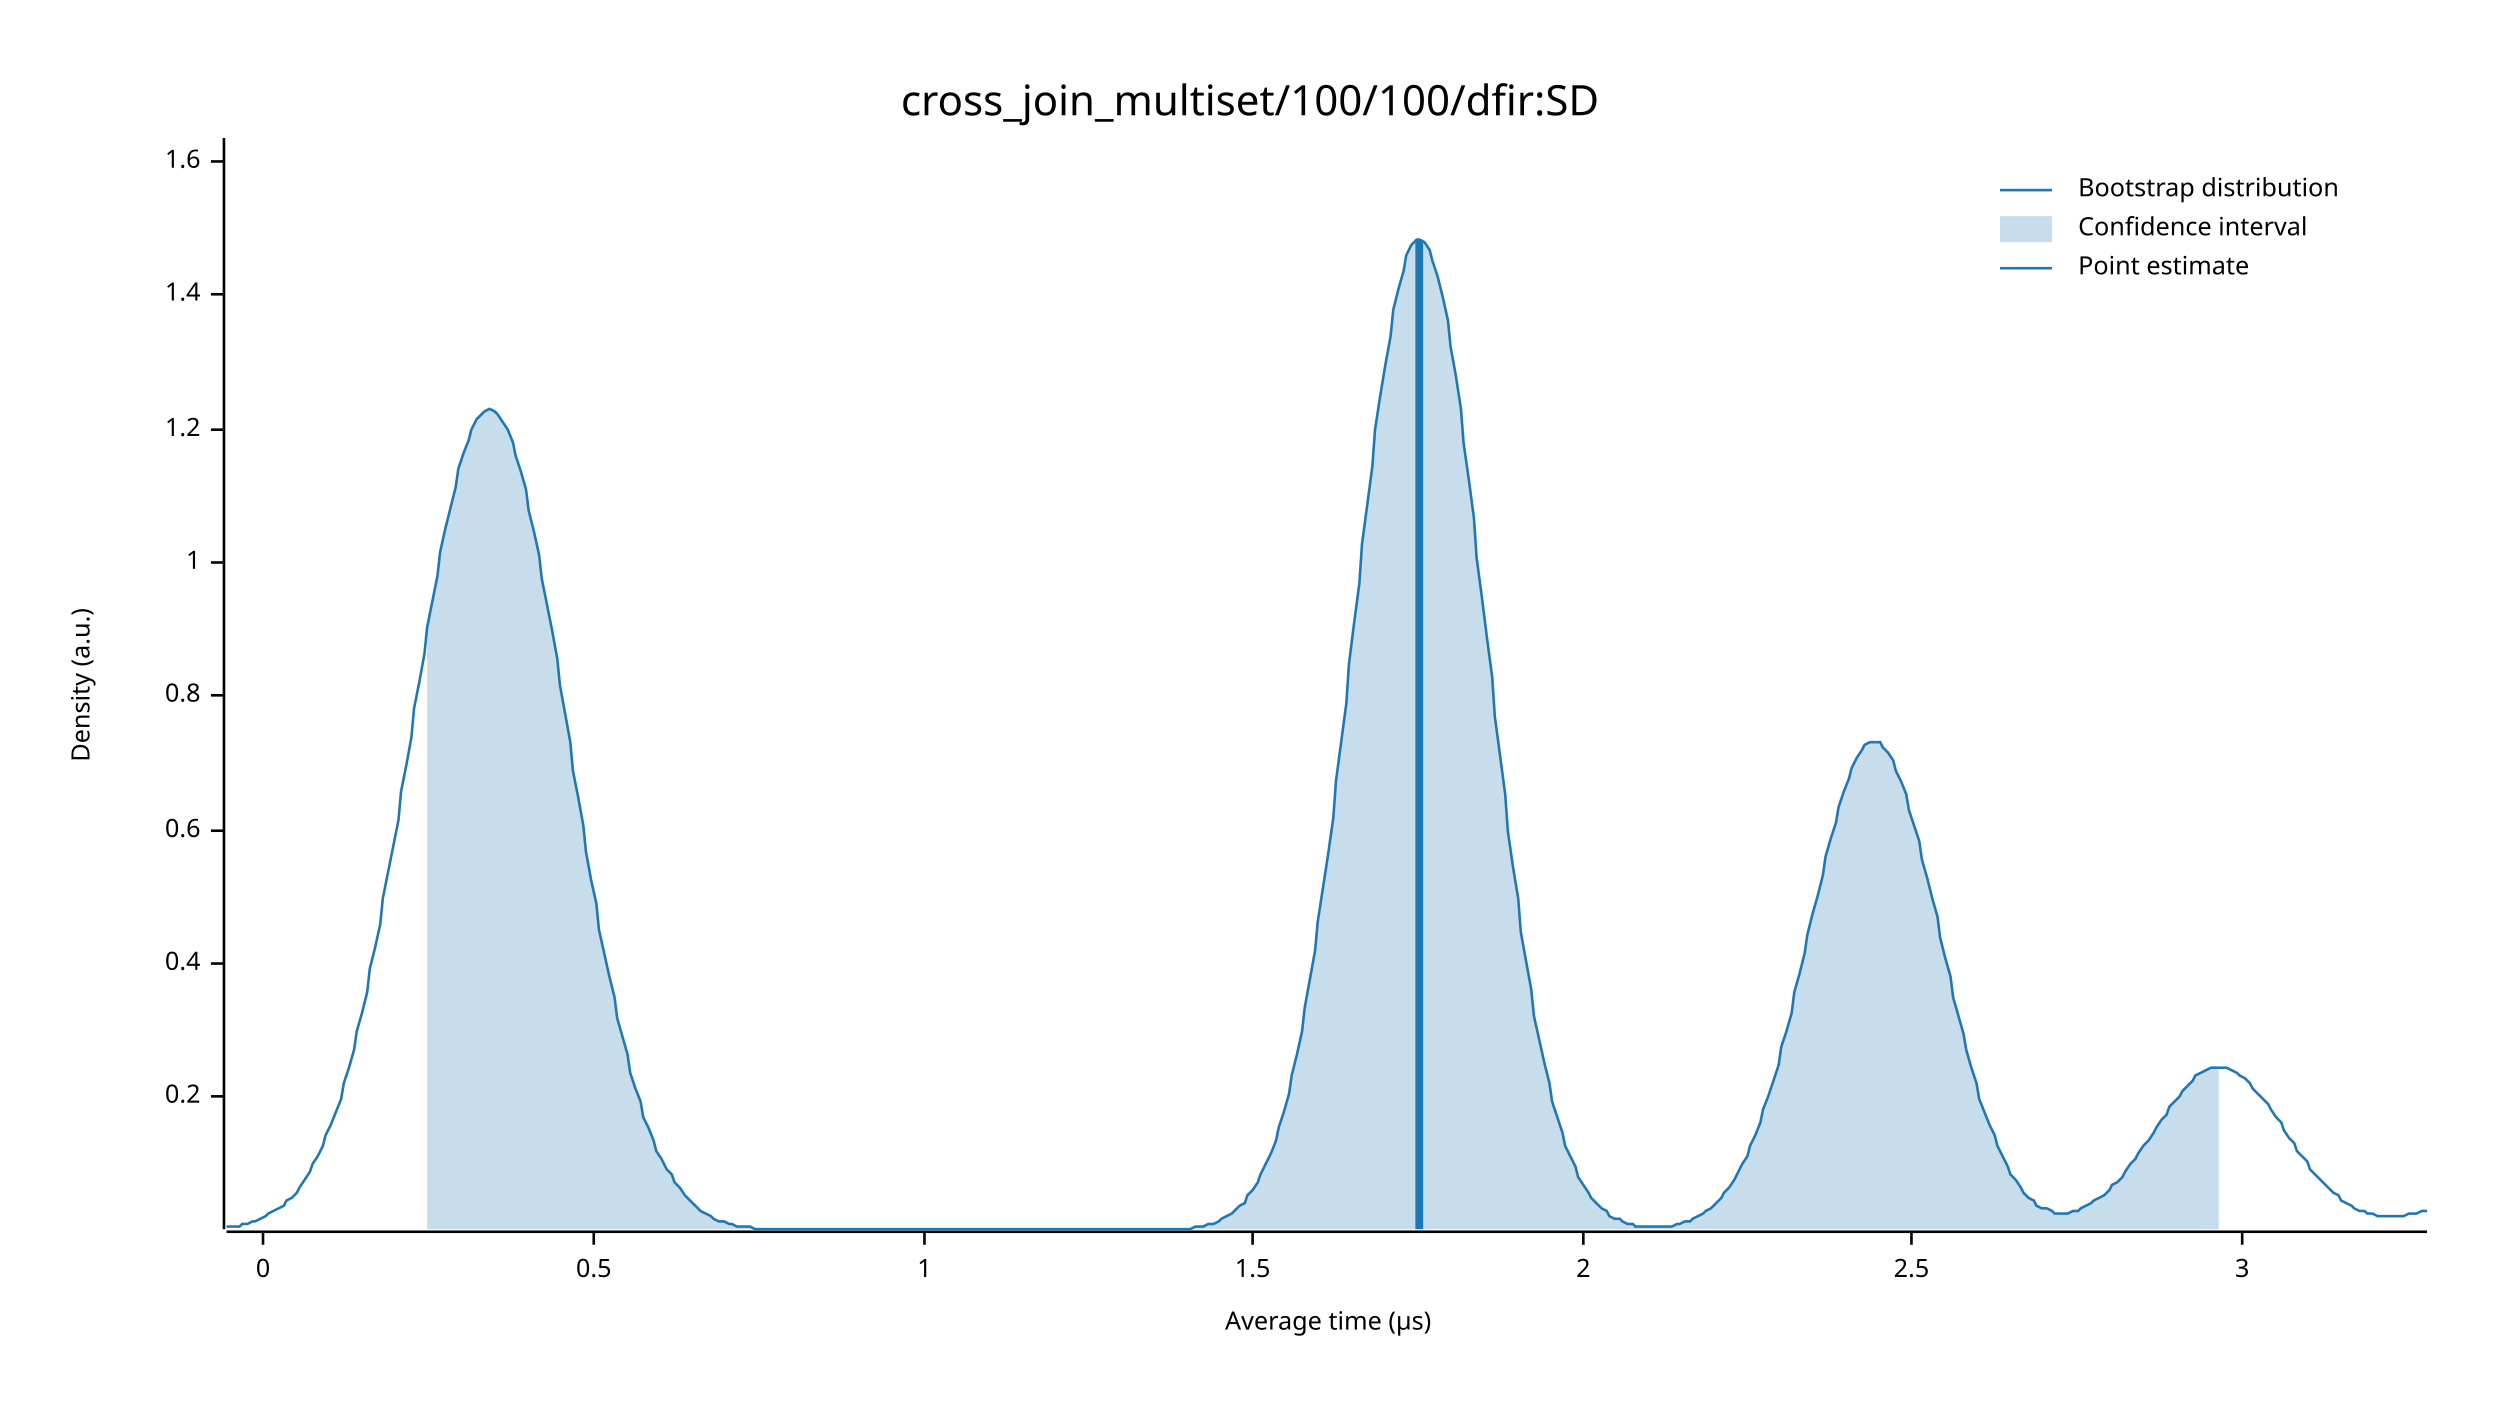
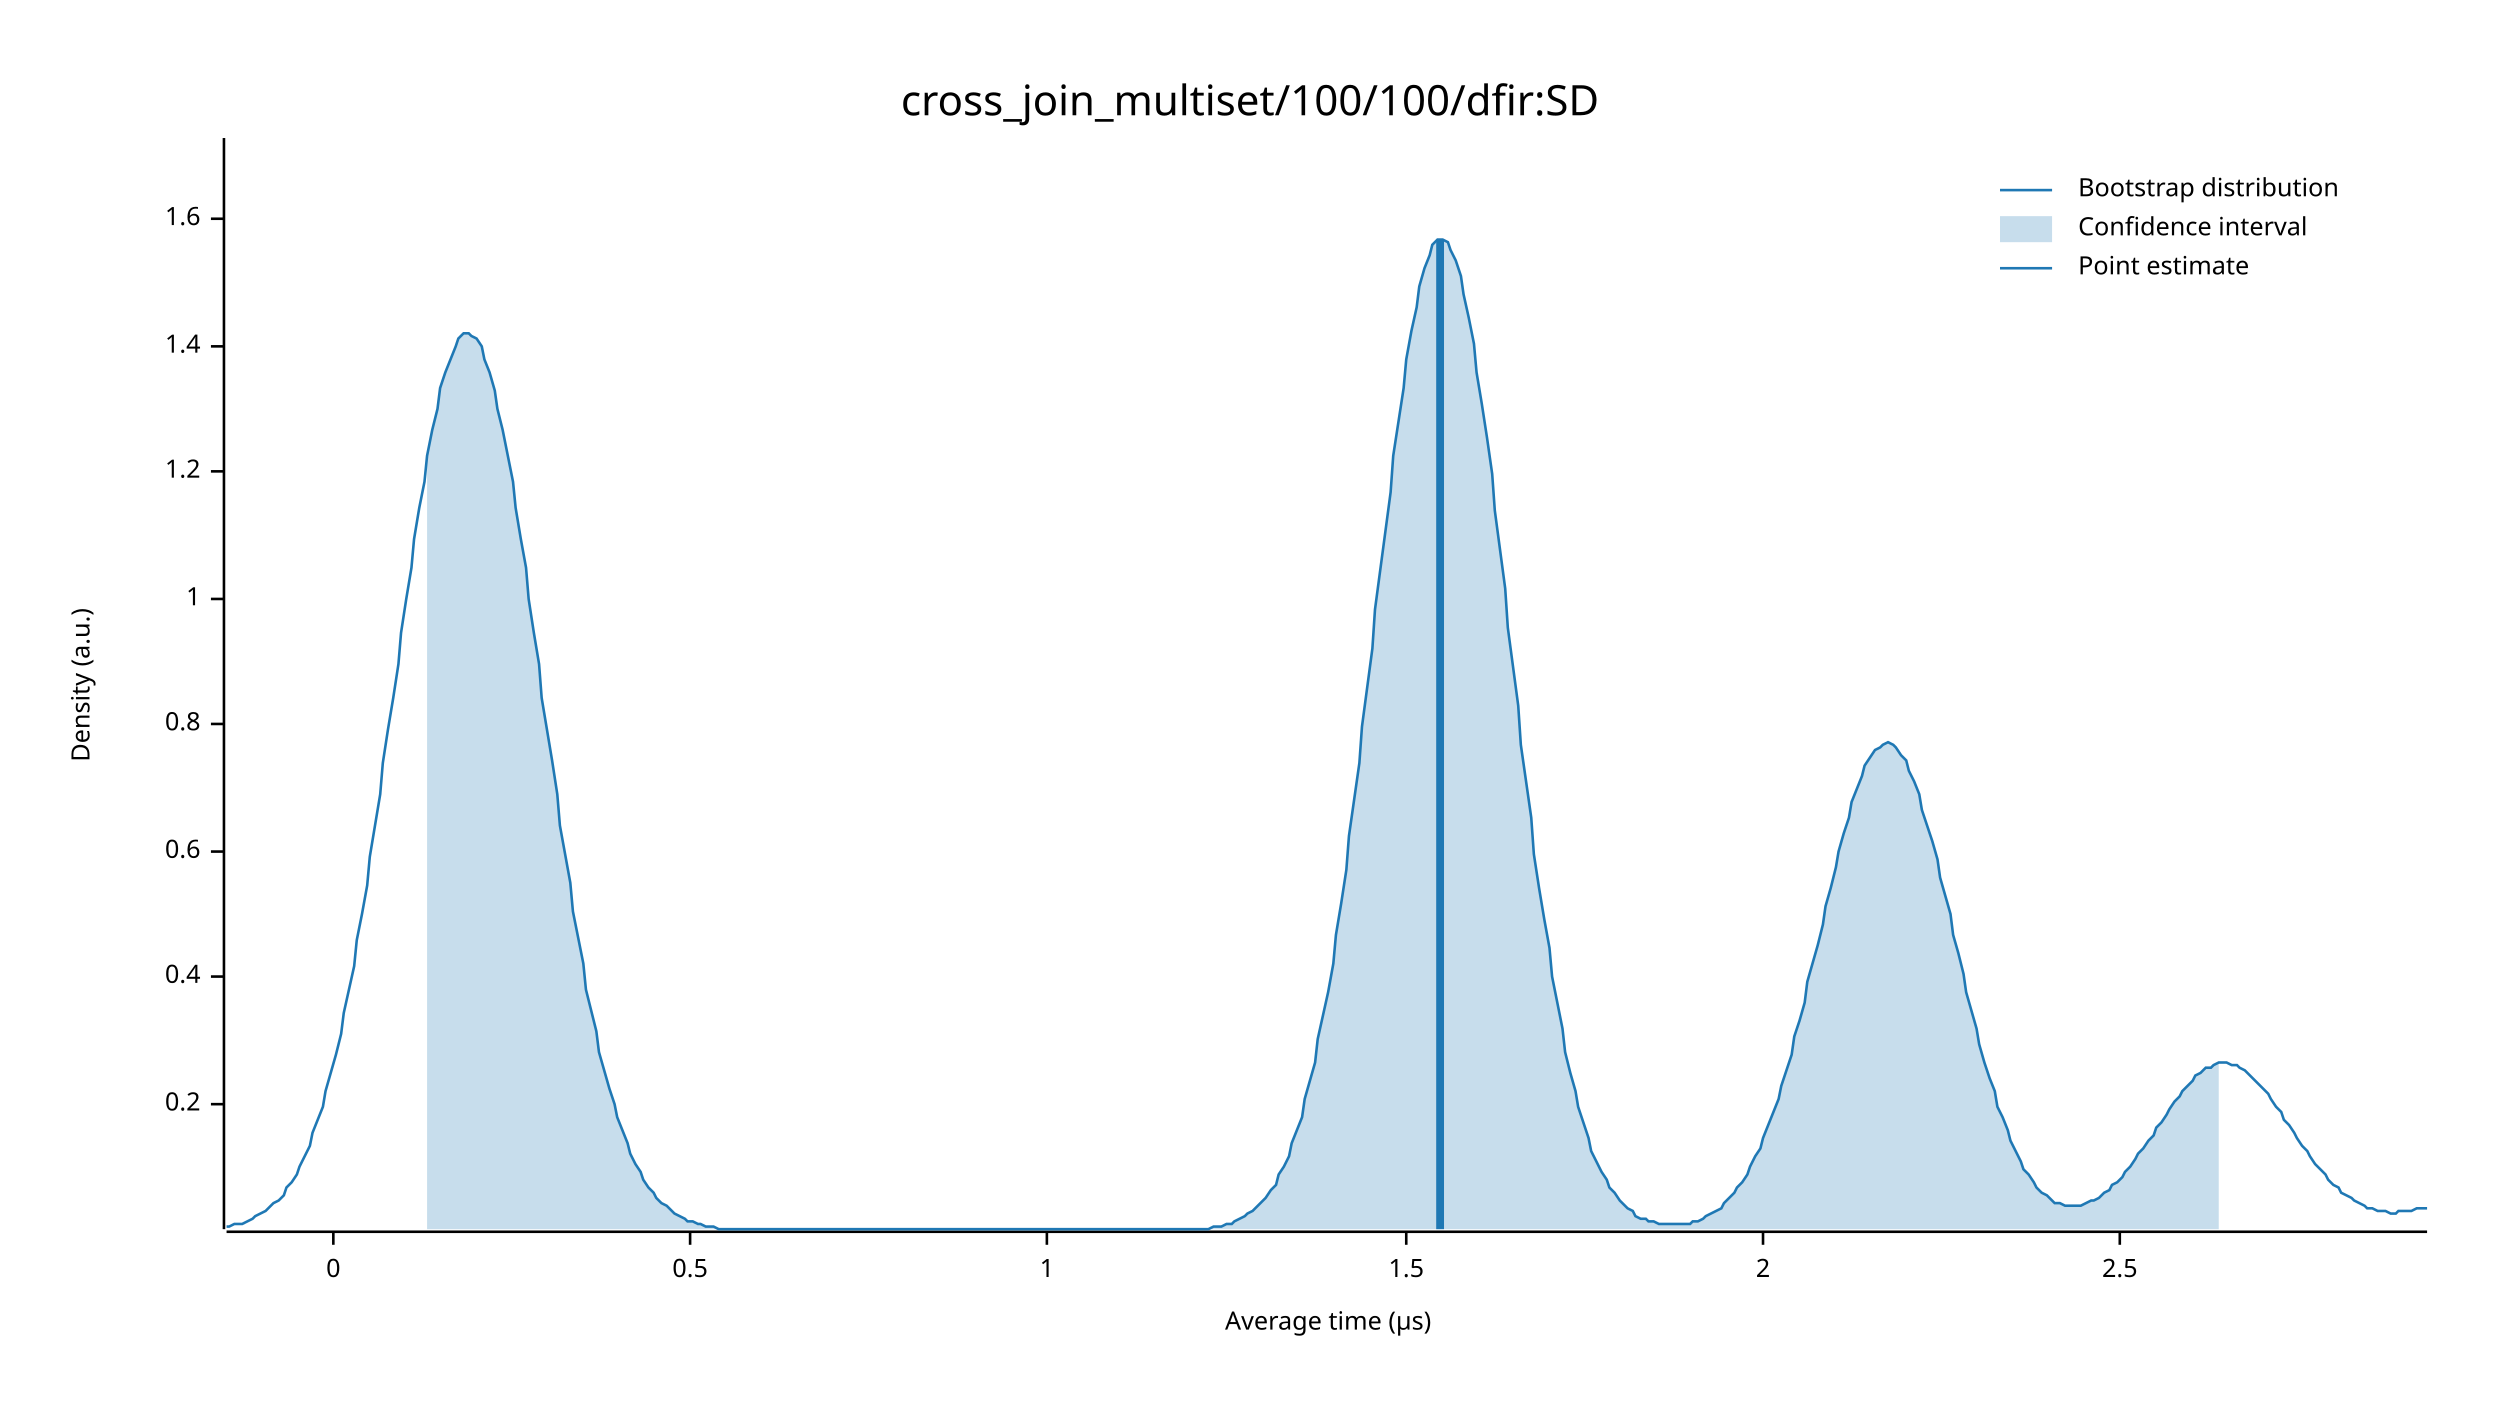
<svg xmlns="http://www.w3.org/2000/svg" width="960" height="540" viewBox="0 0 960 540">
  <text x="480" y="32" dy="0.76em" text-anchor="middle" font-family="sans-serif" font-size="16.129" opacity="1" fill="#000000">
cross_join_multiset/100/100/dfir:SD
</text>
  <text x="27" y="263" dy="0.76em" text-anchor="middle" font-family="sans-serif" font-size="9.677" opacity="1" fill="#000000" transform="rotate(270, 27, 263)">
Density (a.u.)
</text>
  <text x="510" y="513" dy="-0.5ex" text-anchor="middle" font-family="sans-serif" font-size="9.677" opacity="1" fill="#000000">
Average time (µs)
</text>
  <polyline fill="none" opacity="1" stroke="#000000" stroke-width="1" points="86,53 86,472 " />
-   <text x="77" y="421" dy="0.5ex" text-anchor="end" font-family="sans-serif" font-size="9.677" opacity="1" fill="#000000">
+   <text x="77" y="424" dy="0.5ex" text-anchor="end" font-family="sans-serif" font-size="9.677" opacity="1" fill="#000000">
0.2
</text>
-   <polyline fill="none" opacity="1" stroke="#000000" stroke-width="1" points="81,421 86,421 " />
-   <text x="77" y="370" dy="0.5ex" text-anchor="end" font-family="sans-serif" font-size="9.677" opacity="1" fill="#000000">
+   <polyline fill="none" opacity="1" stroke="#000000" stroke-width="1" points="81,424 86,424 " />
+   <text x="77" y="375" dy="0.5ex" text-anchor="end" font-family="sans-serif" font-size="9.677" opacity="1" fill="#000000">
0.4
</text>
-   <polyline fill="none" opacity="1" stroke="#000000" stroke-width="1" points="81,370 86,370 " />
-   <text x="77" y="319" dy="0.5ex" text-anchor="end" font-family="sans-serif" font-size="9.677" opacity="1" fill="#000000">
+   <polyline fill="none" opacity="1" stroke="#000000" stroke-width="1" points="81,375 86,375 " />
+   <text x="77" y="327" dy="0.5ex" text-anchor="end" font-family="sans-serif" font-size="9.677" opacity="1" fill="#000000">
0.6
</text>
-   <polyline fill="none" opacity="1" stroke="#000000" stroke-width="1" points="81,319 86,319 " />
-   <text x="77" y="267" dy="0.5ex" text-anchor="end" font-family="sans-serif" font-size="9.677" opacity="1" fill="#000000">
+   <polyline fill="none" opacity="1" stroke="#000000" stroke-width="1" points="81,327 86,327 " />
+   <text x="77" y="278" dy="0.5ex" text-anchor="end" font-family="sans-serif" font-size="9.677" opacity="1" fill="#000000">
0.8
</text>
-   <polyline fill="none" opacity="1" stroke="#000000" stroke-width="1" points="81,267 86,267 " />
-   <text x="77" y="216" dy="0.5ex" text-anchor="end" font-family="sans-serif" font-size="9.677" opacity="1" fill="#000000">
+   <polyline fill="none" opacity="1" stroke="#000000" stroke-width="1" points="81,278 86,278 " />
+   <text x="77" y="230" dy="0.5ex" text-anchor="end" font-family="sans-serif" font-size="9.677" opacity="1" fill="#000000">
1
</text>
-   <polyline fill="none" opacity="1" stroke="#000000" stroke-width="1" points="81,216 86,216 " />
-   <text x="77" y="165" dy="0.5ex" text-anchor="end" font-family="sans-serif" font-size="9.677" opacity="1" fill="#000000">
+   <polyline fill="none" opacity="1" stroke="#000000" stroke-width="1" points="81,230 86,230 " />
+   <text x="77" y="181" dy="0.5ex" text-anchor="end" font-family="sans-serif" font-size="9.677" opacity="1" fill="#000000">
1.2
</text>
-   <polyline fill="none" opacity="1" stroke="#000000" stroke-width="1" points="81,165 86,165 " />
-   <text x="77" y="113" dy="0.5ex" text-anchor="end" font-family="sans-serif" font-size="9.677" opacity="1" fill="#000000">
+   <polyline fill="none" opacity="1" stroke="#000000" stroke-width="1" points="81,181 86,181 " />
+   <text x="77" y="133" dy="0.5ex" text-anchor="end" font-family="sans-serif" font-size="9.677" opacity="1" fill="#000000">
1.4
</text>
-   <polyline fill="none" opacity="1" stroke="#000000" stroke-width="1" points="81,113 86,113 " />
-   <text x="77" y="62" dy="0.5ex" text-anchor="end" font-family="sans-serif" font-size="9.677" opacity="1" fill="#000000">
+   <polyline fill="none" opacity="1" stroke="#000000" stroke-width="1" points="81,133 86,133 " />
+   <text x="77" y="84" dy="0.5ex" text-anchor="end" font-family="sans-serif" font-size="9.677" opacity="1" fill="#000000">
1.6
</text>
-   <polyline fill="none" opacity="1" stroke="#000000" stroke-width="1" points="81,62 86,62 " />
+   <polyline fill="none" opacity="1" stroke="#000000" stroke-width="1" points="81,84 86,84 " />
  <polyline fill="none" opacity="1" stroke="#000000" stroke-width="1" points="87,473 932,473 " />
-   <text x="101" y="483" dy="0.76em" text-anchor="middle" font-family="sans-serif" font-size="9.677" opacity="1" fill="#000000">
+   <text x="128" y="483" dy="0.76em" text-anchor="middle" font-family="sans-serif" font-size="9.677" opacity="1" fill="#000000">
0
</text>
-   <polyline fill="none" opacity="1" stroke="#000000" stroke-width="1" points="101,473 101,478 " />
-   <text x="228" y="483" dy="0.76em" text-anchor="middle" font-family="sans-serif" font-size="9.677" opacity="1" fill="#000000">
+   <polyline fill="none" opacity="1" stroke="#000000" stroke-width="1" points="128,473 128,478 " />
+   <text x="265" y="483" dy="0.76em" text-anchor="middle" font-family="sans-serif" font-size="9.677" opacity="1" fill="#000000">
0.5
</text>
-   <polyline fill="none" opacity="1" stroke="#000000" stroke-width="1" points="228,473 228,478 " />
-   <text x="355" y="483" dy="0.76em" text-anchor="middle" font-family="sans-serif" font-size="9.677" opacity="1" fill="#000000">
+   <polyline fill="none" opacity="1" stroke="#000000" stroke-width="1" points="265,473 265,478 " />
+   <text x="402" y="483" dy="0.76em" text-anchor="middle" font-family="sans-serif" font-size="9.677" opacity="1" fill="#000000">
1
</text>
-   <polyline fill="none" opacity="1" stroke="#000000" stroke-width="1" points="355,473 355,478 " />
-   <text x="481" y="483" dy="0.76em" text-anchor="middle" font-family="sans-serif" font-size="9.677" opacity="1" fill="#000000">
+   <polyline fill="none" opacity="1" stroke="#000000" stroke-width="1" points="402,473 402,478 " />
+   <text x="540" y="483" dy="0.76em" text-anchor="middle" font-family="sans-serif" font-size="9.677" opacity="1" fill="#000000">
1.5
</text>
-   <polyline fill="none" opacity="1" stroke="#000000" stroke-width="1" points="481,473 481,478 " />
-   <text x="608" y="483" dy="0.76em" text-anchor="middle" font-family="sans-serif" font-size="9.677" opacity="1" fill="#000000">
+   <polyline fill="none" opacity="1" stroke="#000000" stroke-width="1" points="540,473 540,478 " />
+   <text x="677" y="483" dy="0.76em" text-anchor="middle" font-family="sans-serif" font-size="9.677" opacity="1" fill="#000000">
2
</text>
-   <polyline fill="none" opacity="1" stroke="#000000" stroke-width="1" points="608,473 608,478 " />
-   <text x="734" y="483" dy="0.76em" text-anchor="middle" font-family="sans-serif" font-size="9.677" opacity="1" fill="#000000">
+   <polyline fill="none" opacity="1" stroke="#000000" stroke-width="1" points="677,473 677,478 " />
+   <text x="814" y="483" dy="0.76em" text-anchor="middle" font-family="sans-serif" font-size="9.677" opacity="1" fill="#000000">
2.5
</text>
-   <polyline fill="none" opacity="1" stroke="#000000" stroke-width="1" points="734,473 734,478 " />
-   <text x="861" y="483" dy="0.76em" text-anchor="middle" font-family="sans-serif" font-size="9.677" opacity="1" fill="#000000">
- 3
- </text>
-   <polyline fill="none" opacity="1" stroke="#000000" stroke-width="1" points="861,473 861,478 " />
-   <polyline fill="none" opacity="1" stroke="#1F78B4" stroke-width="1" points="87,471 88,471 90,471 92,471 93,470 95,470 97,469 98,469 100,468 102,467 103,466 105,465 107,464 109,463 110,461 112,460 114,458 115,456 117,453 119,450 120,447 122,444 124,440 125,436 127,432 129,427 131,422 132,416 134,410 136,403 137,396 139,389 141,381 142,372 144,364 146,355 147,345 149,335 151,325 153,315 154,304 156,294 158,283 159,272 161,262 163,251 164,241 166,231 168,221 169,212 171,203 173,195 175,187 176,180 178,174 180,169 181,165 183,161 185,159 186,158 188,157 190,158 191,159 193,162 195,165 197,170 198,175 200,181 202,188 203,196 205,204 207,213 208,222 210,232 212,242 214,253 215,263 217,274 219,285 220,296 222,306 224,317 225,327 227,338 229,347 230,357 232,366 234,375 236,383 237,391 239,398 241,405 242,412 244,418 246,423 247,429 249,433 251,438 252,442 254,445 256,449 258,451 259,454 261,456 263,459 264,460 266,462 268,464 269,465 271,466 273,467 274,468 276,469 278,469 280,470 281,470 283,471 285,471 286,471 288,471 290,472 291,472 293,472 295,472 296,472 298,472 300,472 302,472 303,472 305,472 307,472 308,472 310,472 312,472 313,472 315,472 317,472 318,472 320,472 322,472 324,472 325,472 327,472 329,472 330,472 332,472 334,472 335,472 337,472 339,472 341,472 342,472 344,472 346,472 347,472 349,472 351,472 352,472 354,472 356,472 357,472 359,472 361,472 363,472 364,472 366,472 368,472 369,472 371,472 373,472 374,472 376,472 378,472 379,472 381,472 383,472 385,472 386,472 388,472 390,472 391,472 393,472 395,472 396,472 398,472 400,472 401,472 403,472 405,472 407,472 408,472 410,472 412,472 413,472 415,472 417,472 418,472 420,472 422,472 423,472 425,472 427,472 429,472 430,472 432,472 434,472 435,472 437,472 439,472 440,472 442,472 444,472 445,472 447,472 449,472 451,472 452,472 454,472 456,472 457,472 459,471 461,471 462,471 464,470 466,470 468,469 469,468 471,467 473,466 474,465 476,463 478,462 479,459 481,457 483,454 484,451 486,447 488,443 490,438 491,433 493,427 495,420 496,413 498,405 500,396 501,387 503,376 505,365 506,354 508,341 510,328 512,314 513,300 515,285 517,270 518,255 520,239 522,224 523,209 525,194 527,179 528,165 530,152 532,140 534,129 535,119 537,111 539,104 540,98 542,94 544,92 545,92 547,93 549,96 550,100 552,106 554,114 556,123 557,133 559,144 561,157 562,170 564,184 566,199 567,214 569,229 571,245 573,260 574,275 576,290 578,305 579,319 581,333 583,345 584,358 586,369 588,380 589,390 591,399 593,408 595,416 596,423 598,429 600,435 601,440 603,444 605,448 606,452 608,455 610,458 611,460 613,462 615,464 617,465 618,467 620,468 622,468 623,469 625,470 627,470 628,471 630,471 632,471 633,471 635,471 637,471 639,471 640,471 642,471 644,470 645,470 647,469 649,469 650,468 652,467 654,466 655,465 657,464 659,462 661,460 662,458 664,456 666,453 667,451 669,447 671,444 672,440 674,436 676,431 677,426 679,421 681,415 683,409 684,402 686,396 688,389 689,381 691,374 693,366 694,359 696,351 698,344 700,336 701,329 703,322 705,316 706,310 708,304 710,299 711,295 713,291 715,288 716,286 718,285 720,285 722,285 723,287 725,289 727,292 728,296 730,300 732,305 733,311 735,317 737,323 738,330 740,337 742,345 744,352 745,360 747,368 749,375 750,383 752,390 754,397 755,403 757,410 759,416 760,422 762,427 764,432 766,436 767,440 769,444 771,448 772,451 774,453 776,456 777,458 779,460 781,461 782,463 784,464 786,464 788,465 789,466 791,466 793,466 794,466 796,465 798,465 799,464 801,463 803,462 804,461 806,460 808,459 810,457 811,455 813,454 815,452 816,450 818,447 820,445 821,443 823,440 825,438 827,435 828,433 830,430 832,428 833,425 835,423 837,421 838,419 840,417 842,415 843,413 845,412 847,411 849,410 850,410 852,410 854,410 855,410 857,411 859,412 860,413 862,414 864,416 865,418 867,420 869,422 871,424 872,426 874,429 876,431 877,434 879,437 881,439 882,442 884,444 886,446 887,449 889,451 891,453 893,455 894,456 896,458 898,459 899,461 901,462 903,463 904,464 906,465 908,465 909,466 911,466 913,467 915,467 916,467 918,467 920,467 921,467 923,467 925,466 926,466 928,466 930,465 932,465 " />
-   <polygon opacity="0.25" fill="#1F78B4" points="164,241 166,231 168,221 169,212 171,203 173,195 175,187 176,180 178,174 180,169 181,165 183,161 185,159 186,158 188,157 190,158 191,159 193,162 195,165 197,170 198,175 200,181 202,188 203,196 205,204 207,213 208,222 210,232 212,242 214,253 215,263 217,274 219,285 220,296 222,306 224,317 225,327 227,338 229,347 230,357 232,366 234,375 236,383 237,391 239,398 241,405 242,412 244,418 246,423 247,429 249,433 251,438 252,442 254,445 256,449 258,451 259,454 261,456 263,459 264,460 266,462 268,464 269,465 271,466 273,467 274,468 276,469 278,469 280,470 281,470 283,471 285,471 286,471 288,471 290,472 291,472 293,472 295,472 296,472 298,472 300,472 302,472 303,472 305,472 307,472 308,472 310,472 312,472 313,472 315,472 317,472 318,472 320,472 322,472 324,472 325,472 327,472 329,472 330,472 332,472 334,472 335,472 337,472 339,472 341,472 342,472 344,472 346,472 347,472 349,472 351,472 352,472 354,472 356,472 357,472 359,472 361,472 363,472 364,472 366,472 368,472 369,472 371,472 373,472 374,472 376,472 378,472 379,472 381,472 383,472 385,472 386,472 388,472 390,472 391,472 393,472 395,472 396,472 398,472 400,472 401,472 403,472 405,472 407,472 408,472 410,472 412,472 413,472 415,472 417,472 418,472 420,472 422,472 423,472 425,472 427,472 429,472 430,472 432,472 434,472 435,472 437,472 439,472 440,472 442,472 444,472 445,472 447,472 449,472 451,472 452,472 454,472 456,472 457,472 459,471 461,471 462,471 464,470 466,470 468,469 469,468 471,467 473,466 474,465 476,463 478,462 479,459 481,457 483,454 484,451 486,447 488,443 490,438 491,433 493,427 495,420 496,413 498,405 500,396 501,387 503,376 505,365 506,354 508,341 510,328 512,314 513,300 515,285 517,270 518,255 520,239 522,224 523,209 525,194 527,179 528,165 530,152 532,140 534,129 535,119 537,111 539,104 540,98 542,94 544,92 545,92 547,93 549,96 550,100 552,106 554,114 556,123 557,133 559,144 561,157 562,170 564,184 566,199 567,214 569,229 571,245 573,260 574,275 576,290 578,305 579,319 581,333 583,345 584,358 586,369 588,380 589,390 591,399 593,408 595,416 596,423 598,429 600,435 601,440 603,444 605,448 606,452 608,455 610,458 611,460 613,462 615,464 617,465 618,467 620,468 622,468 623,469 625,470 627,470 628,471 630,471 632,471 633,471 635,471 637,471 639,471 640,471 642,471 644,470 645,470 647,469 649,469 650,468 652,467 654,466 655,465 657,464 659,462 661,460 662,458 664,456 666,453 667,451 669,447 671,444 672,440 674,436 676,431 677,426 679,421 681,415 683,409 684,402 686,396 688,389 689,381 691,374 693,366 694,359 696,351 698,344 700,336 701,329 703,322 705,316 706,310 708,304 710,299 711,295 713,291 715,288 716,286 718,285 720,285 722,285 723,287 725,289 727,292 728,296 730,300 732,305 733,311 735,317 737,323 738,330 740,337 742,345 744,352 745,360 747,368 749,375 750,383 752,390 754,397 755,403 757,410 759,416 760,422 762,427 764,432 766,436 767,440 769,444 771,448 772,451 774,453 776,456 777,458 779,460 781,461 782,463 784,464 786,464 788,465 789,466 791,466 793,466 794,466 796,465 798,465 799,464 801,463 803,462 804,461 806,460 808,459 810,457 811,455 813,454 815,452 816,450 818,447 820,445 821,443 823,440 825,438 827,435 828,433 830,430 832,428 833,425 835,423 837,421 838,419 840,417 842,415 843,413 845,412 847,411 849,410 850,410 852,410 852,472 164,472 " />
-   <polyline fill="none" opacity="1" stroke="#1F78B4" stroke-width="3" points="545,472 545,92 " />
+   <polyline fill="none" opacity="1" stroke="#000000" stroke-width="1" points="814,473 814,478 " />
+   <polyline fill="none" opacity="1" stroke="#1F78B4" stroke-width="1" points="87,471 88,471 90,470 92,470 93,470 95,469 97,468 98,467 100,466 102,465 103,464 105,462 107,461 109,459 110,456 112,454 114,451 115,448 117,444 119,440 120,435 122,430 124,425 125,419 127,412 129,405 131,397 132,389 134,380 136,371 137,361 139,351 141,340 142,329 144,317 146,305 147,293 149,280 151,268 153,255 154,243 156,230 158,218 159,207 161,195 163,185 164,175 166,165 168,157 169,149 171,143 173,138 175,133 176,130 178,128 180,128 181,129 183,130 185,133 186,138 188,143 190,150 191,157 193,165 195,175 197,185 198,195 200,207 202,218 203,230 205,243 207,255 208,268 210,280 212,292 214,305 215,317 217,328 219,339 220,350 222,360 224,370 225,380 227,388 229,396 230,404 232,411 234,418 236,424 237,429 239,434 241,439 242,443 244,447 246,450 247,453 249,456 251,458 252,460 254,462 256,463 258,465 259,466 261,467 263,468 264,469 266,469 268,470 269,470 271,471 273,471 274,471 276,472 278,472 280,472 281,472 283,472 285,472 286,472 288,472 290,472 291,472 293,472 295,472 296,472 298,472 300,472 302,472 303,472 305,472 307,472 308,472 310,472 312,472 313,472 315,472 317,472 318,472 320,472 322,472 324,472 325,472 327,472 329,472 330,472 332,472 334,472 335,472 337,472 339,472 341,472 342,472 344,472 346,472 347,472 349,472 351,472 352,472 354,472 356,472 357,472 359,472 361,472 363,472 364,472 366,472 368,472 369,472 371,472 373,472 374,472 376,472 378,472 379,472 381,472 383,472 385,472 386,472 388,472 390,472 391,472 393,472 395,472 396,472 398,472 400,472 401,472 403,472 405,472 407,472 408,472 410,472 412,472 413,472 415,472 417,472 418,472 420,472 422,472 423,472 425,472 427,472 429,472 430,472 432,472 434,472 435,472 437,472 439,472 440,472 442,472 444,472 445,472 447,472 449,472 451,472 452,472 454,472 456,472 457,472 459,472 461,472 462,472 464,472 466,471 468,471 469,471 471,470 473,470 474,469 476,468 478,467 479,466 481,465 483,463 484,462 486,460 488,457 490,455 491,451 493,448 495,444 496,439 498,434 500,429 501,422 503,415 505,408 506,399 508,390 510,381 512,370 513,359 515,347 517,334 518,321 520,307 522,293 523,279 525,264 527,249 528,234 530,219 532,204 534,189 535,175 537,162 539,149 540,138 542,127 544,118 545,110 547,103 549,98 550,94 552,92 554,92 556,93 557,96 559,100 561,106 562,113 564,122 566,132 567,143 569,155 571,168 573,182 574,196 576,211 578,226 579,241 581,256 583,271 584,286 586,300 588,314 589,328 591,341 593,353 595,364 596,375 598,385 600,395 601,404 603,412 605,419 606,425 608,431 610,437 611,442 613,446 615,450 617,453 618,456 620,458 622,461 623,462 625,464 627,465 628,467 630,468 632,468 633,469 635,469 637,470 639,470 640,470 642,470 644,470 645,470 647,470 649,470 650,469 652,469 654,468 655,467 657,466 659,465 661,464 662,462 664,460 666,458 667,456 669,454 671,451 672,448 674,444 676,441 677,437 679,432 681,427 683,422 684,417 686,411 688,405 689,398 691,392 693,385 694,377 696,370 698,363 700,355 701,348 703,341 705,333 706,327 708,320 710,314 711,308 713,303 715,298 716,294 718,291 720,288 722,287 723,286 725,285 727,286 728,287 730,290 732,292 733,296 735,300 737,305 738,311 740,317 742,323 744,330 745,337 747,344 749,351 750,359 752,366 754,374 755,381 757,388 759,395 760,401 762,408 764,414 766,419 767,425 769,429 771,434 772,438 774,442 776,446 777,449 779,451 781,454 782,456 784,458 786,459 788,461 789,462 791,462 793,463 794,463 796,463 798,463 799,463 801,462 803,461 804,461 806,460 808,458 810,457 811,455 813,454 815,452 816,450 818,448 820,445 821,443 823,441 825,438 827,436 828,433 830,431 832,428 833,426 835,423 837,421 838,419 840,417 842,415 843,413 845,412 847,410 849,410 850,409 852,408 854,408 855,408 857,409 859,409 860,410 862,411 864,413 865,414 867,416 869,418 871,420 872,422 874,425 876,427 877,430 879,432 881,435 882,437 884,440 886,442 887,444 889,447 891,449 893,451 894,453 896,455 898,456 899,458 901,459 903,460 904,461 906,462 908,463 909,464 911,464 913,465 915,465 916,465 918,466 920,466 921,465 923,465 925,465 926,465 928,464 930,464 932,464 " />
+   <polygon opacity="0.25" fill="#1F78B4" points="164,175 166,165 168,157 169,149 171,143 173,138 175,133 176,130 178,128 180,128 181,129 183,130 185,133 186,138 188,143 190,150 191,157 193,165 195,175 197,185 198,195 200,207 202,218 203,230 205,243 207,255 208,268 210,280 212,292 214,305 215,317 217,328 219,339 220,350 222,360 224,370 225,380 227,388 229,396 230,404 232,411 234,418 236,424 237,429 239,434 241,439 242,443 244,447 246,450 247,453 249,456 251,458 252,460 254,462 256,463 258,465 259,466 261,467 263,468 264,469 266,469 268,470 269,470 271,471 273,471 274,471 276,472 278,472 280,472 281,472 283,472 285,472 286,472 288,472 290,472 291,472 293,472 295,472 296,472 298,472 300,472 302,472 303,472 305,472 307,472 308,472 310,472 312,472 313,472 315,472 317,472 318,472 320,472 322,472 324,472 325,472 327,472 329,472 330,472 332,472 334,472 335,472 337,472 339,472 341,472 342,472 344,472 346,472 347,472 349,472 351,472 352,472 354,472 356,472 357,472 359,472 361,472 363,472 364,472 366,472 368,472 369,472 371,472 373,472 374,472 376,472 378,472 379,472 381,472 383,472 385,472 386,472 388,472 390,472 391,472 393,472 395,472 396,472 398,472 400,472 401,472 403,472 405,472 407,472 408,472 410,472 412,472 413,472 415,472 417,472 418,472 420,472 422,472 423,472 425,472 427,472 429,472 430,472 432,472 434,472 435,472 437,472 439,472 440,472 442,472 444,472 445,472 447,472 449,472 451,472 452,472 454,472 456,472 457,472 459,472 461,472 462,472 464,472 466,471 468,471 469,471 471,470 473,470 474,469 476,468 478,467 479,466 481,465 483,463 484,462 486,460 488,457 490,455 491,451 493,448 495,444 496,439 498,434 500,429 501,422 503,415 505,408 506,399 508,390 510,381 512,370 513,359 515,347 517,334 518,321 520,307 522,293 523,279 525,264 527,249 528,234 530,219 532,204 534,189 535,175 537,162 539,149 540,138 542,127 544,118 545,110 547,103 549,98 550,94 552,92 554,92 556,93 557,96 559,100 561,106 562,113 564,122 566,132 567,143 569,155 571,168 573,182 574,196 576,211 578,226 579,241 581,256 583,271 584,286 586,300 588,314 589,328 591,341 593,353 595,364 596,375 598,385 600,395 601,404 603,412 605,419 606,425 608,431 610,437 611,442 613,446 615,450 617,453 618,456 620,458 622,461 623,462 625,464 627,465 628,467 630,468 632,468 633,469 635,469 637,470 639,470 640,470 642,470 644,470 645,470 647,470 649,470 650,469 652,469 654,468 655,467 657,466 659,465 661,464 662,462 664,460 666,458 667,456 669,454 671,451 672,448 674,444 676,441 677,437 679,432 681,427 683,422 684,417 686,411 688,405 689,398 691,392 693,385 694,377 696,370 698,363 700,355 701,348 703,341 705,333 706,327 708,320 710,314 711,308 713,303 715,298 716,294 718,291 720,288 722,287 723,286 725,285 727,286 728,287 730,290 732,292 733,296 735,300 737,305 738,311 740,317 742,323 744,330 745,337 747,344 749,351 750,359 752,366 754,374 755,381 757,388 759,395 760,401 762,408 764,414 766,419 767,425 769,429 771,434 772,438 774,442 776,446 777,449 779,451 781,454 782,456 784,458 786,459 788,461 789,462 791,462 793,463 794,463 796,463 798,463 799,463 801,462 803,461 804,461 806,460 808,458 810,457 811,455 813,454 815,452 816,450 818,448 820,445 821,443 823,441 825,438 827,436 828,433 830,431 832,428 833,426 835,423 837,421 838,419 840,417 842,415 843,413 845,412 847,410 849,410 850,409 852,408 852,472 164,472 " />
+   <polyline fill="none" opacity="1" stroke="#1F78B4" stroke-width="3" points="553,472 553,92 " />
  <text x="798" y="68" dy="0.76em" text-anchor="start" font-family="sans-serif" font-size="9.677" opacity="1" fill="#000000">
Bootstrap distribution
</text>
  <text x="798" y="83" dy="0.76em" text-anchor="start" font-family="sans-serif" font-size="9.677" opacity="1" fill="#000000">
Confidence interval
</text>
  <text x="798" y="98" dy="0.76em" text-anchor="start" font-family="sans-serif" font-size="9.677" opacity="1" fill="#000000">
Point estimate
</text>
  <polyline fill="none" opacity="1" stroke="#1F78B4" stroke-width="1" points="768,73 788,73 " />
  <rect x="768" y="83" width="20" height="10" opacity="0.25" fill="#1F78B4" stroke="none" />
  <polyline fill="none" opacity="1" stroke="#1F78B4" stroke-width="1" points="768,103 788,103 " />
</svg>
